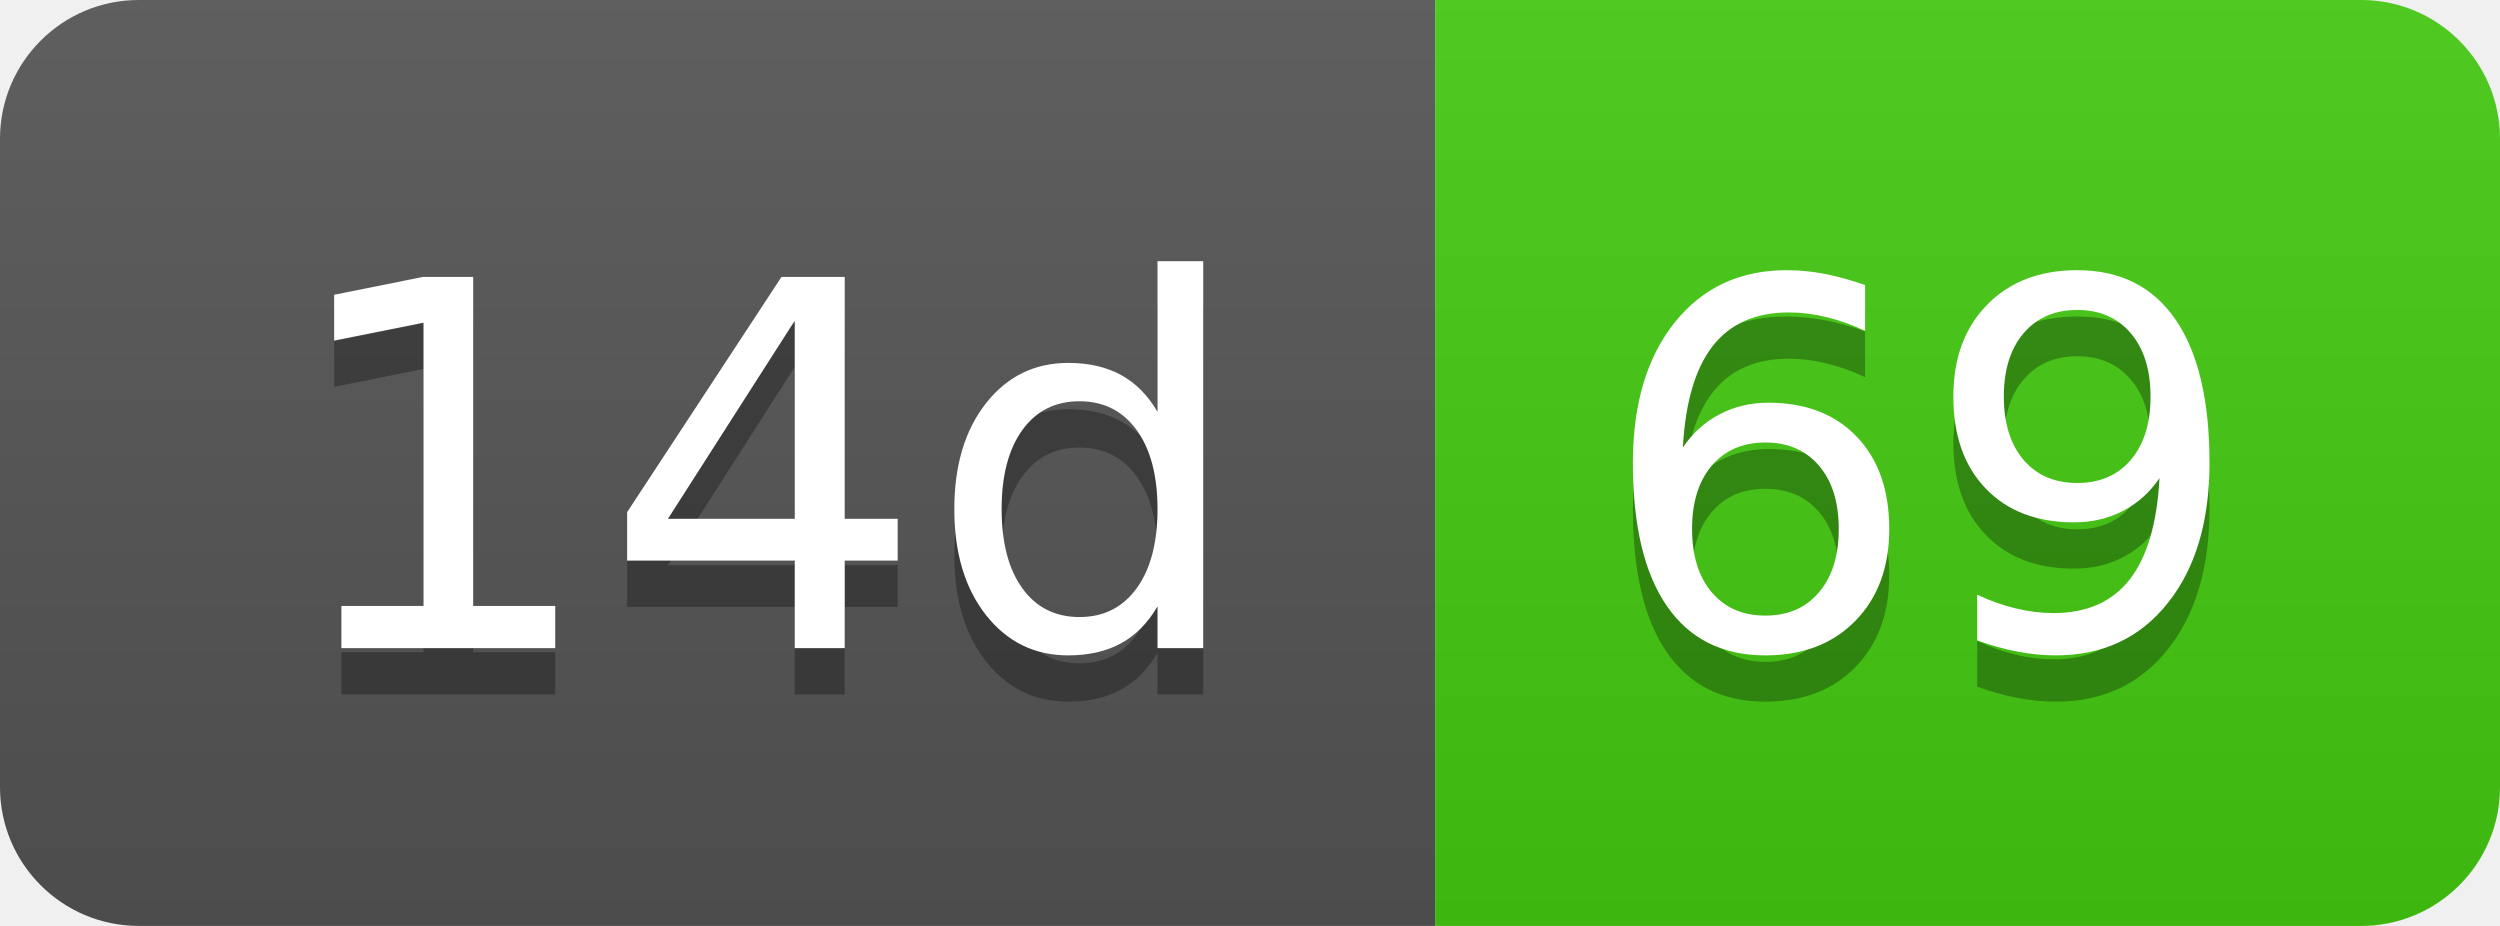
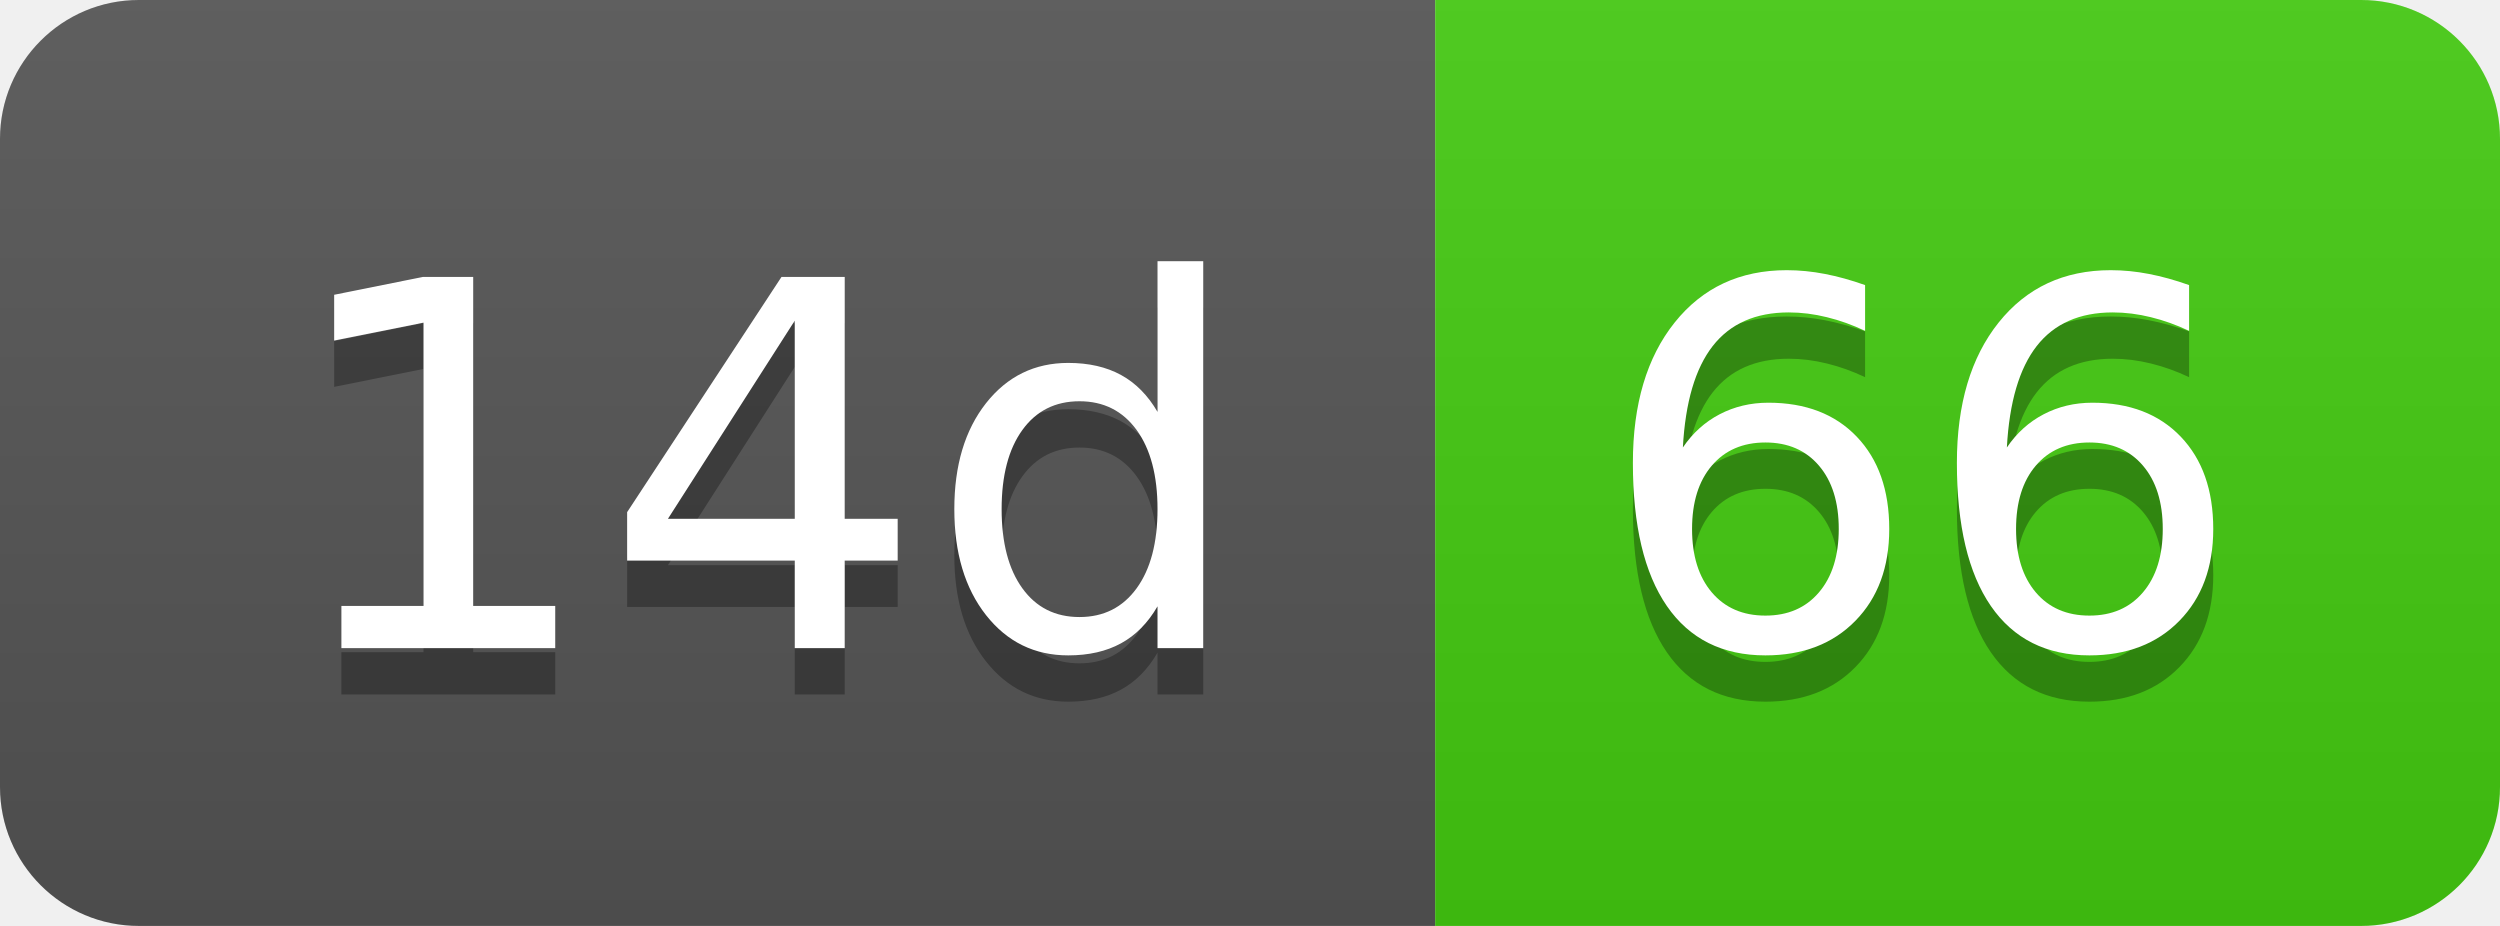
- <svg xmlns="http://www.w3.org/2000/svg" width="54" height="20" role="img" aria-label="14d: 69">
+ <svg xmlns="http://www.w3.org/2000/svg" width="54" height="20" role="img" aria-label="14d: 66">
  <linearGradient id="s" x2="0" y2="100%">
    <stop offset="0" stop-color="#bbb" stop-opacity=".1" />
    <stop offset="1" stop-opacity=".1" />
  </linearGradient>
  <clipPath id="r">
    <rect width="54" height="20" rx="3" fill="#fff" />
  </clipPath>
  <g clip-path="url(#r)">
    <rect width="31" height="20" fill="#555" />
    <rect x="31" width="23" height="20" fill="#4c1" />
    <rect width="54" height="20" fill="url(#s)" />
  </g>
  <g fill="#fff" text-anchor="middle" font-family="Verdana,Geneva,DejaVu Sans,sans-serif" text-rendering="geometricPrecision" font-size="110">
    <text aria-hidden="true" x="165" y="150" fill="#010101" fill-opacity=".3" transform="scale(.1)" textLength="210">14d</text>
    <text x="165" y="140" transform="scale(.1)" fill="#fff" textLength="210">14d</text>
-     <text aria-hidden="true" x="415" y="150" fill="#010101" fill-opacity=".3" transform="scale(.1)" textLength="130">69</text>
-     <text x="415" y="140" transform="scale(.1)" fill="#fff" textLength="130">69</text>
+     <text aria-hidden="true" x="415" y="150" fill="#010101" fill-opacity=".3" transform="scale(.1)" textLength="130">66</text>
+     <text x="415" y="140" transform="scale(.1)" fill="#fff" textLength="130">66</text>
  </g>
</svg>
